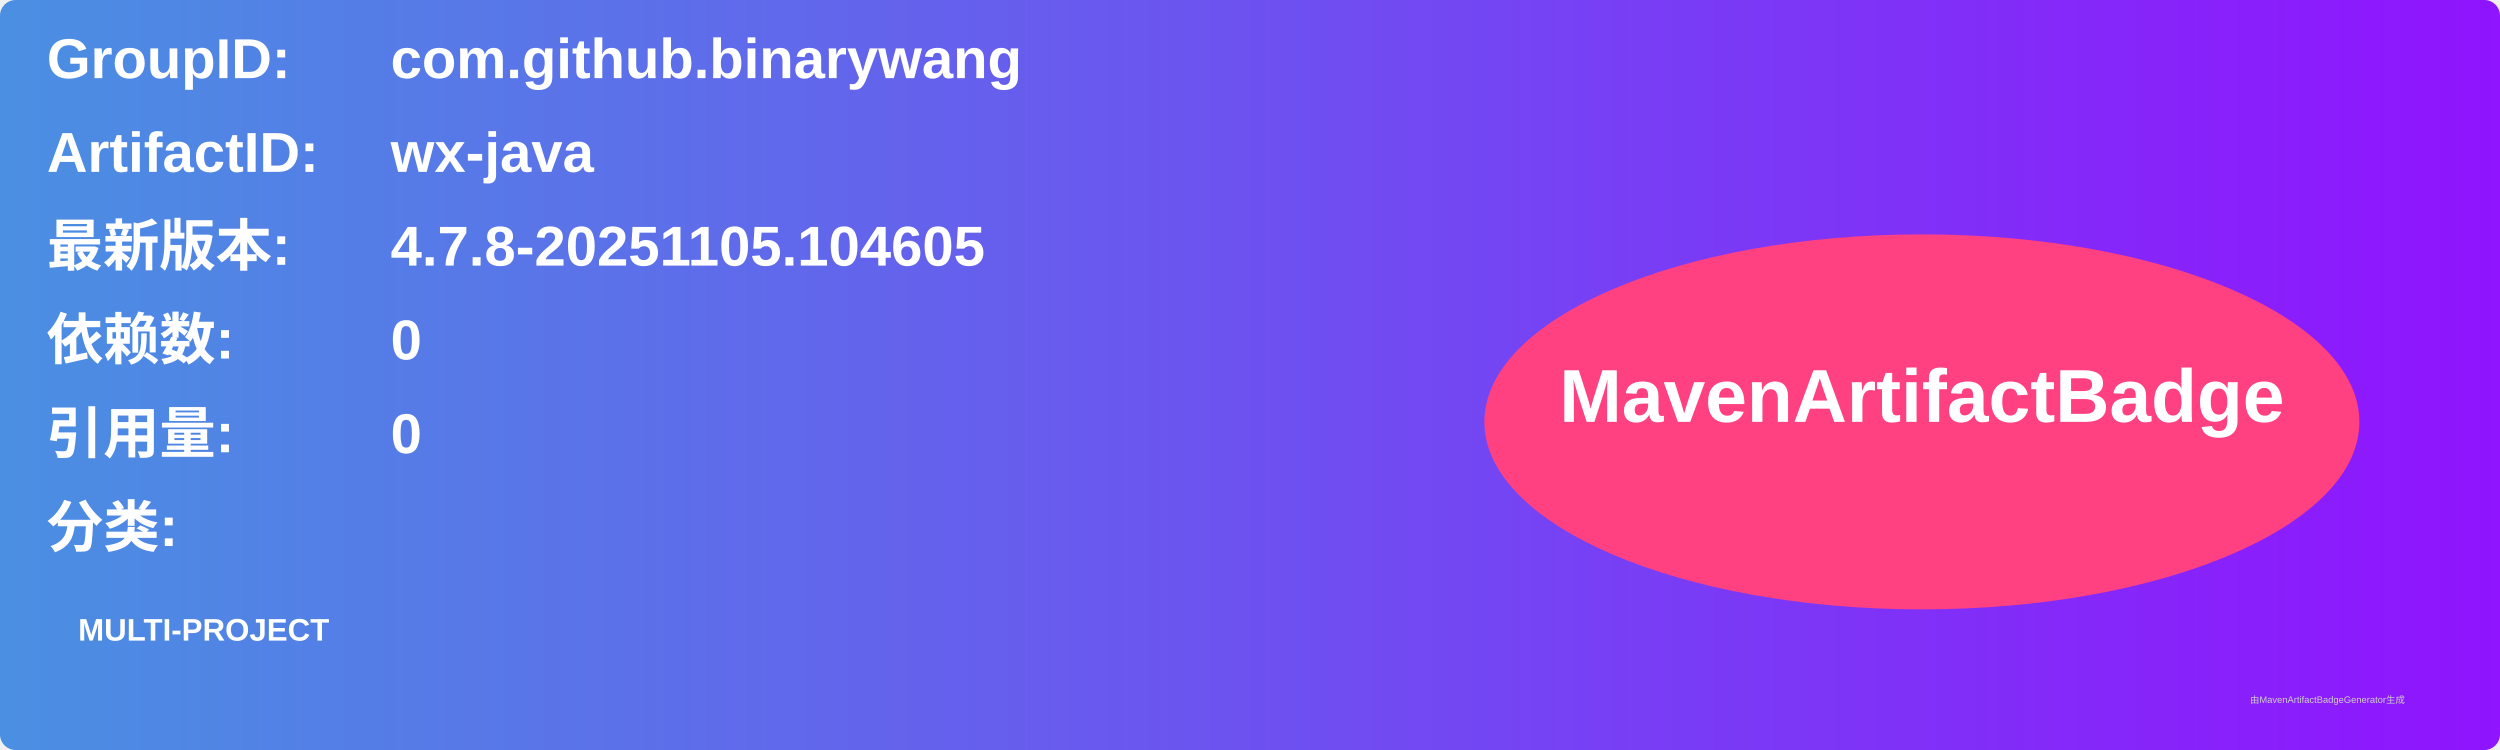
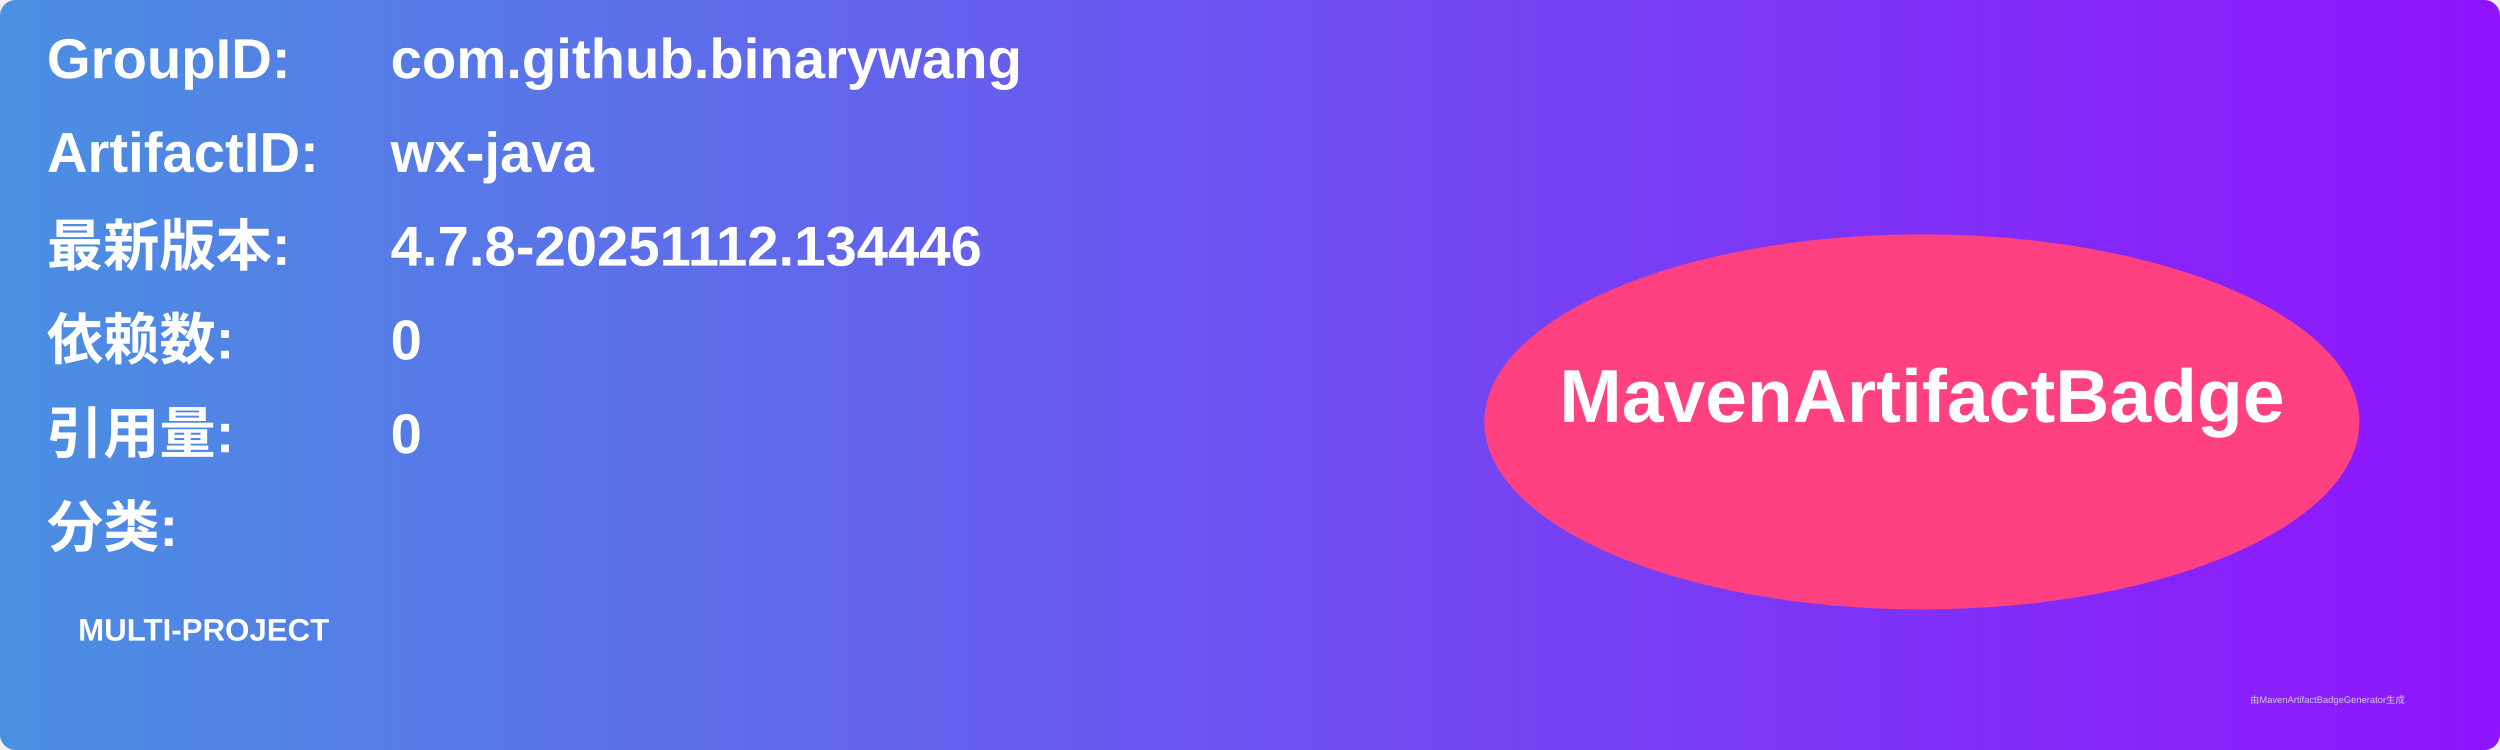
<svg xmlns="http://www.w3.org/2000/svg" width="800" height="240" viewBox="0 0 800 240">
  <linearGradient id="grad" x1="0%" y1="0%" x2="100%" y2="0%">
    <stop offset="0%" stop-color="#4a90e2" />
    <stop offset="100%" stop-color="#9013fe" />
  </linearGradient>
  <rect width="100%" height="100%" rx="5" ry="5" fill="url(#grad)" />
  <g transform="translate(15, 15)">
    <text x="0" y="10" font-family="Arial" font-size="18" fill="white" font-weight="bold" width="260">GroupID:</text>
    <text x="110" y="10" font-family="Arial" font-size="18" fill="white" font-weight="bold" width="460">com.github.binarywang</text>
    <text x="0" y="40" font-family="Arial" font-size="18" fill="white" font-weight="bold" width="260">ArtifactID:</text>
    <text x="110" y="40" font-family="Arial" font-size="18" fill="white" font-weight="bold" width="460">wx-java</text>
    <text x="0" y="70" font-family="Arial" font-size="18" fill="white" font-weight="bold">最新版本:</text>
    <text x="110" y="70" font-family="Arial" font-size="18" fill="white" font-weight="bold">
-       <tspan font-weight="bold">4.7.8-20251105.104605</tspan>
+       <tspan font-weight="bold">4.7.8-20251112.134446</tspan>
    </text>
    <text x="0" y="100" font-family="Arial" font-size="18" fill="white" font-weight="bold">依赖数: </text>
    <text x="110" y="100" font-family="Arial" font-size="18" fill="white">
      <tspan font-weight="bold">0</tspan>
    </text>
    <text x="0" y="130" font-family="Arial" font-size="18" fill="white" font-weight="bold">引用量: </text>
    <text x="110" y="130" font-family="Arial" font-size="18" fill="white">
      <tspan font-weight="bold">0</tspan>
    </text>
    <text x="0" y="160" font-family="Arial" font-size="18" fill="white" font-weight="bold">分类:</text>
    <text x="10" y="190" font-family="Arial" font-size="10" fill="white">
      <tspan font-weight="bold">MULTI-PROJECT</tspan>
    </text>
    <ellipse cx="600" cy="120" rx="140" ry="60" fill="#ff4081" />
    <text x="600" y="120" text-anchor="middle" font-family="Arial" font-size="24" fill="white" font-weight="bold">MavenArtifactBadge</text>
  </g>
  <text x="720" y="225" font-family="Arial" font-size="3" fill="#d0d0d0">由MavenArtifactBadgeGenerator生成</text>
</svg>
